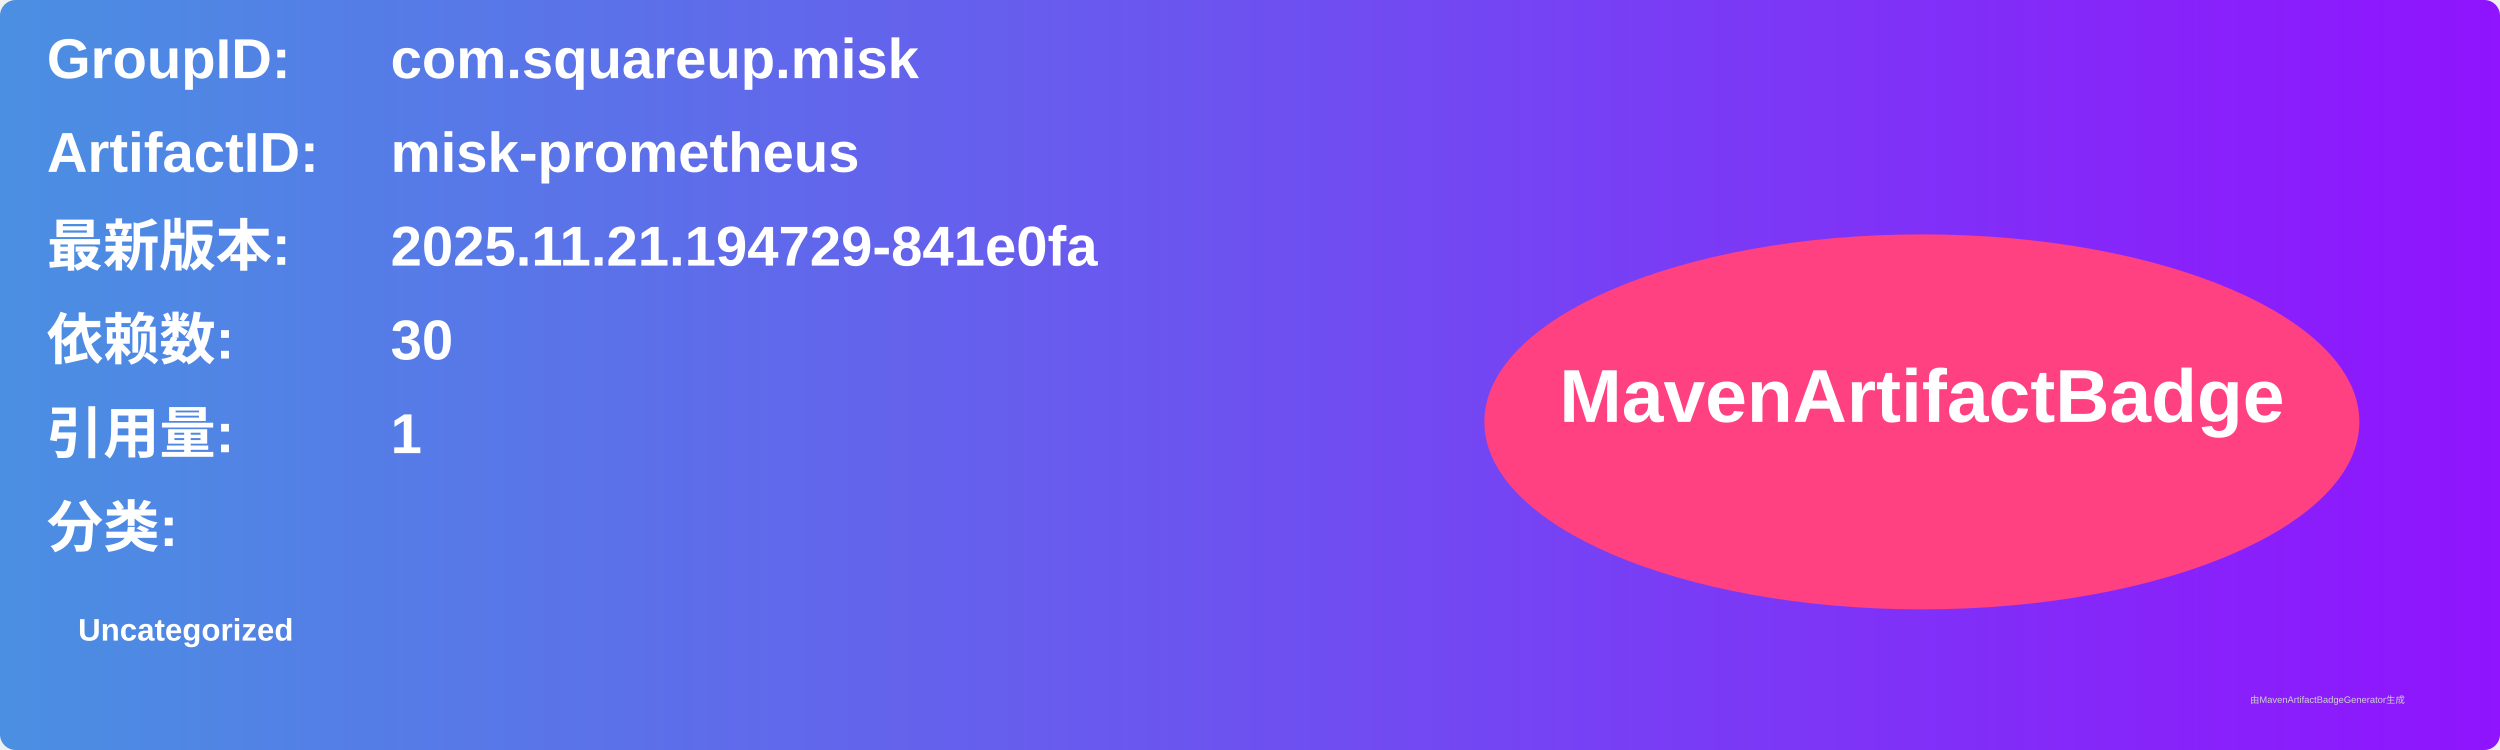
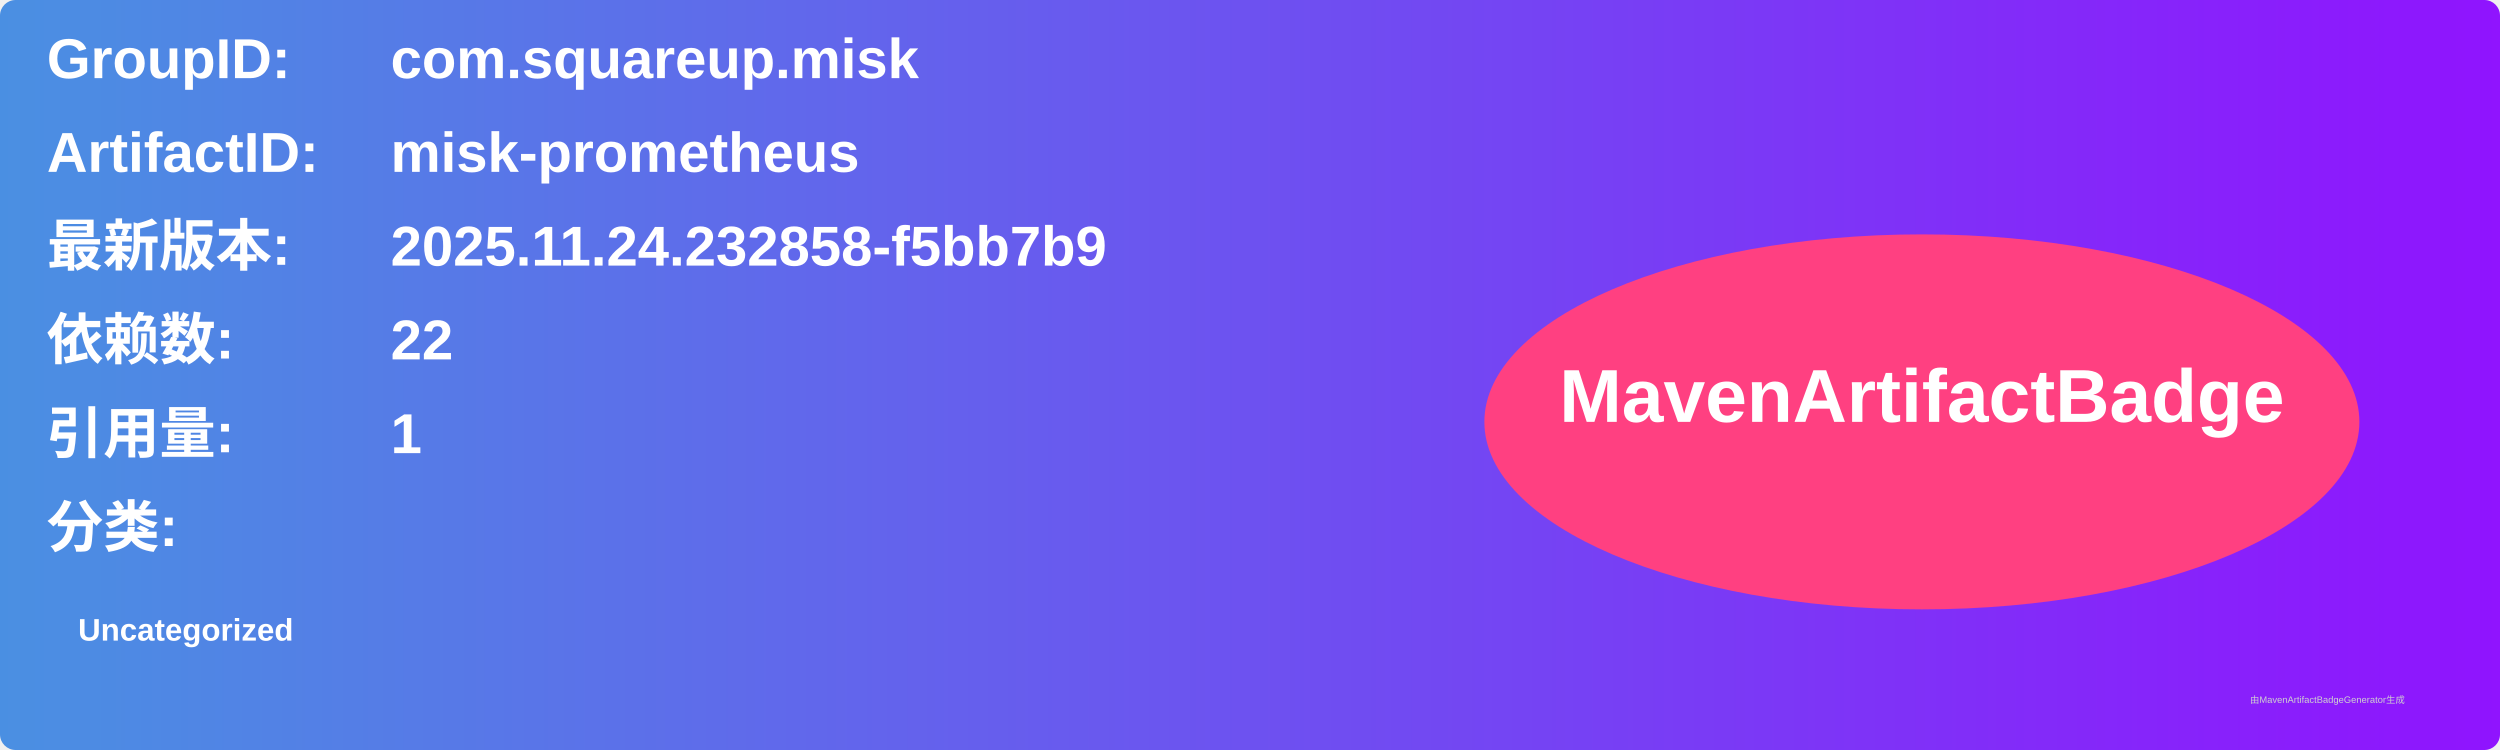
<svg xmlns="http://www.w3.org/2000/svg" width="800" height="240" viewBox="0 0 800 240">
  <linearGradient id="grad" x1="0%" y1="0%" x2="100%" y2="0%">
    <stop offset="0%" stop-color="#4a90e2" />
    <stop offset="100%" stop-color="#9013fe" />
  </linearGradient>
  <rect width="100%" height="100%" rx="5" ry="5" fill="url(#grad)" />
  <g transform="translate(15, 15)">
    <text x="0" y="10" font-family="Arial" font-size="18" fill="white" font-weight="bold" width="260">GroupID:</text>
    <text x="110" y="10" font-family="Arial" font-size="18" fill="white" font-weight="bold" width="460">com.squareup.misk</text>
    <text x="0" y="40" font-family="Arial" font-size="18" fill="white" font-weight="bold" width="260">ArtifactID:</text>
    <text x="110" y="40" font-family="Arial" font-size="18" fill="white" font-weight="bold" width="460">misk-prometheus</text>
    <text x="0" y="70" font-family="Arial" font-size="18" fill="white" font-weight="bold">最新版本:</text>
    <text x="110" y="70" font-family="Arial" font-size="18" fill="white" font-weight="bold">
-       <tspan font-weight="bold">2025.11.21.194729-841e0fa</tspan>
+       <tspan font-weight="bold">2025.11.24.232858-f5bb7b9</tspan>
    </text>
    <text x="0" y="100" font-family="Arial" font-size="18" fill="white" font-weight="bold">依赖数: </text>
    <text x="110" y="100" font-family="Arial" font-size="18" fill="white">
-       <tspan font-weight="bold">30</tspan>
+       <tspan font-weight="bold">22</tspan>
    </text>
    <text x="0" y="130" font-family="Arial" font-size="18" fill="white" font-weight="bold">引用量: </text>
    <text x="110" y="130" font-family="Arial" font-size="18" fill="white">
      <tspan font-weight="bold">1</tspan>
    </text>
    <text x="0" y="160" font-family="Arial" font-size="18" fill="white" font-weight="bold">分类:</text>
    <text x="10" y="190" font-family="Arial" font-size="10" fill="white">
      <tspan font-weight="bold">Uncategorized</tspan>
    </text>
    <ellipse cx="600" cy="120" rx="140" ry="60" fill="#ff4081" />
    <text x="600" y="120" text-anchor="middle" font-family="Arial" font-size="24" fill="white" font-weight="bold">MavenArtifactBadge</text>
  </g>
  <text x="720" y="225" font-family="Arial" font-size="3" fill="#d0d0d0">由MavenArtifactBadgeGenerator生成</text>
</svg>
